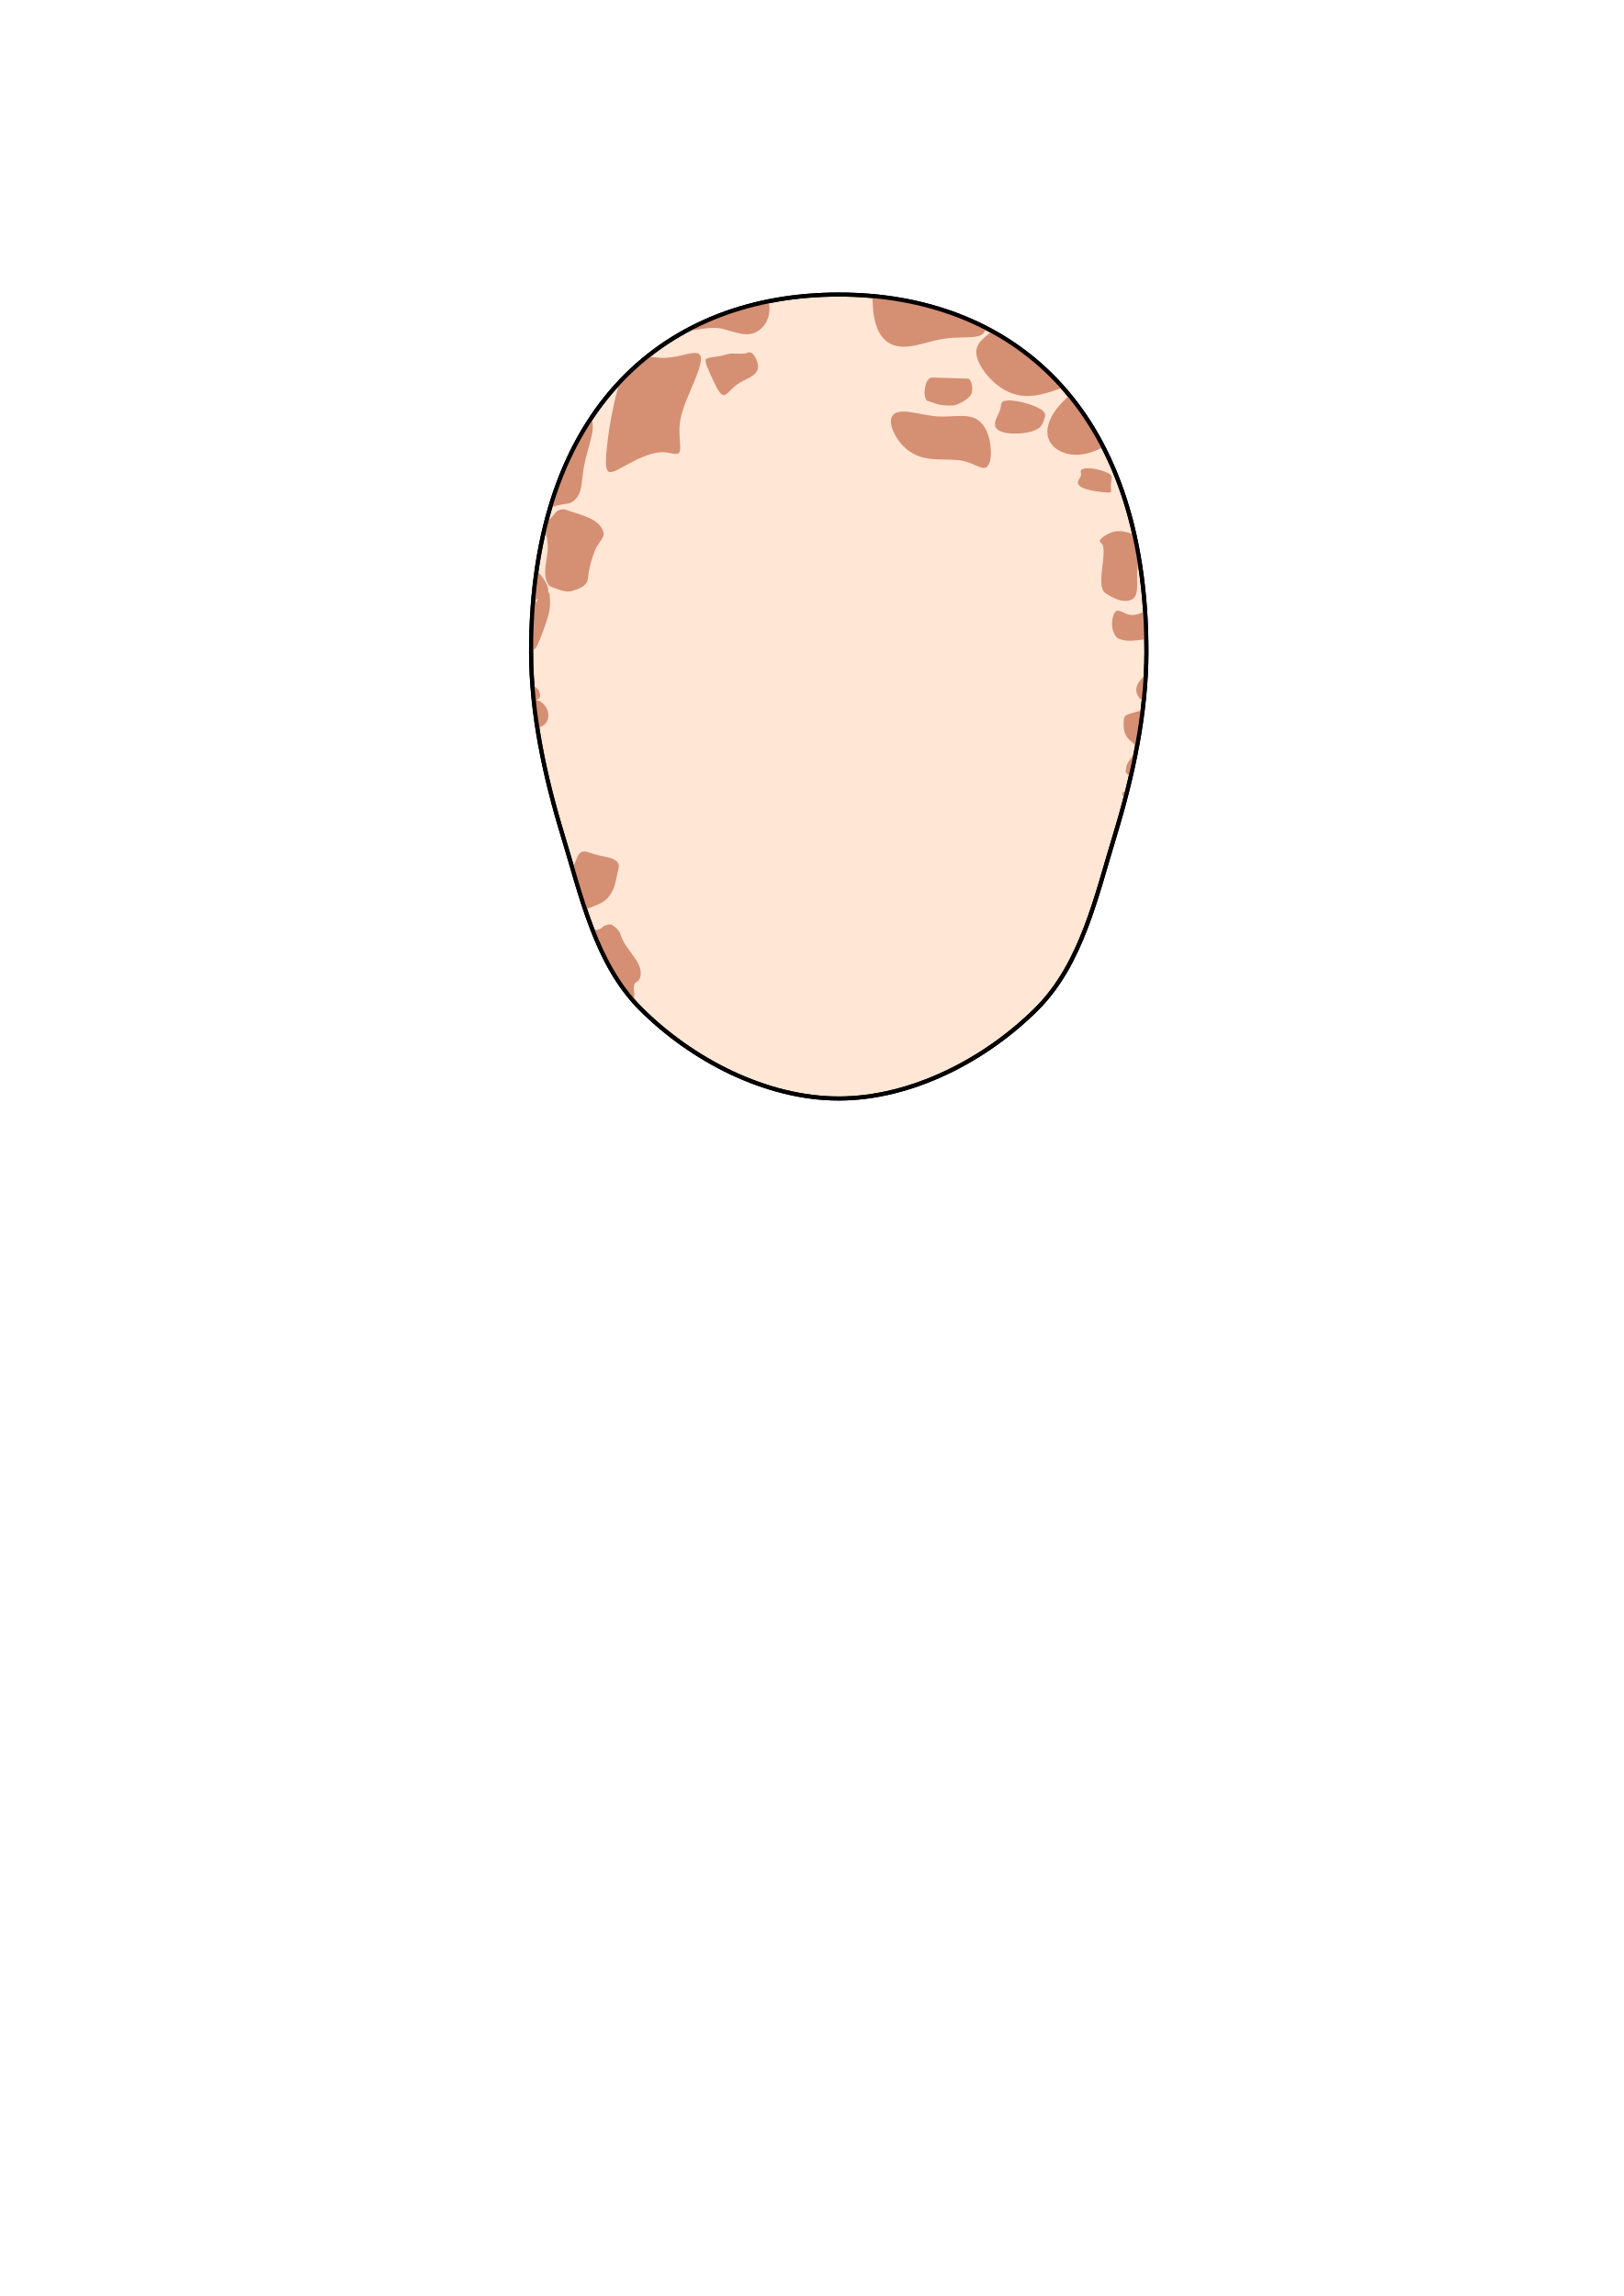
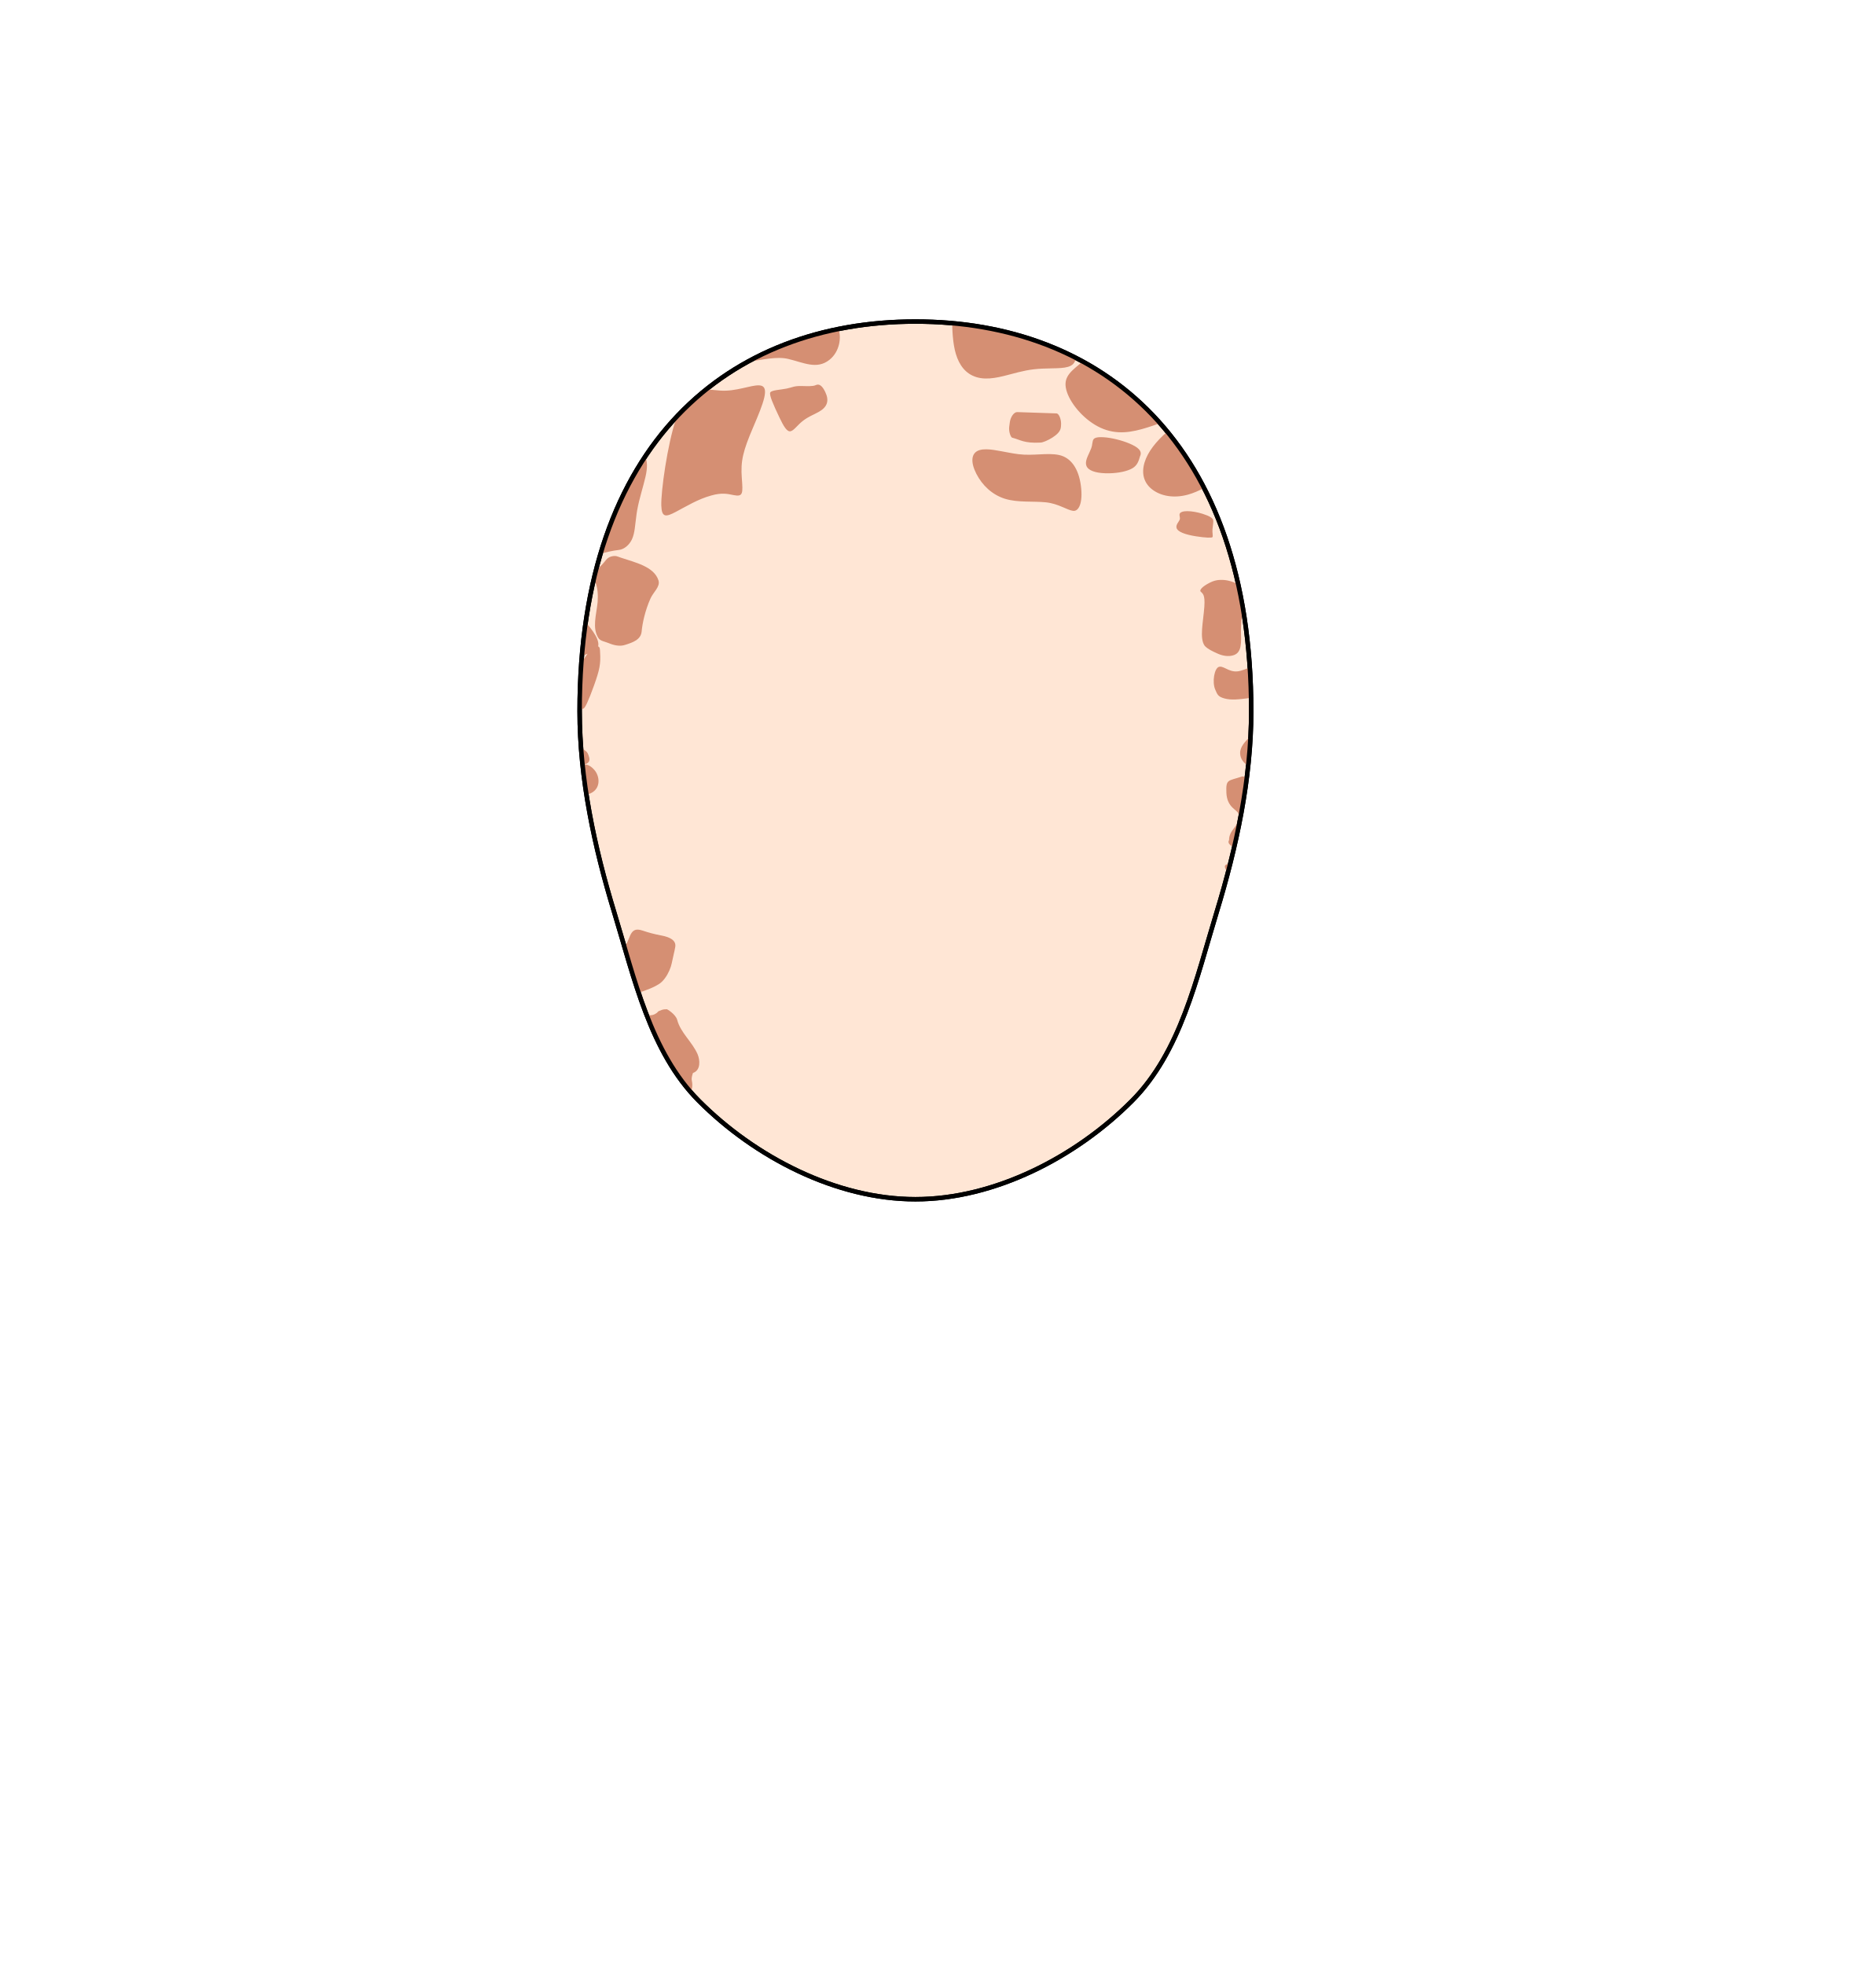
- <svg xmlns="http://www.w3.org/2000/svg" width="210mm" height="297mm" viewBox="0 0 210 297" version="1.1" id="mySVG">
+ <svg xmlns="http://www.w3.org/2000/svg" width="840" height="880" viewBox="0 0 222.25 232.833" version="1.1" id="mySVG">
  <defs id="defs2">
    </defs>
  <g id="layer1">
    <path id="head" style="fill:#ffe6d5;stroke:#000000;stroke-width:0.529;stroke-linecap:round;stroke-linejoin:round;stroke-dasharray:none" d="m 148.271,84.278 c 0,7.983 -1.747,16.115 -4.099,23.822 -2.382,7.807 -4.269,16.556 -10.028,22.34 -6.629,6.659 -16.269,11.658 -25.665,11.658 -9.396,0 -19.035,-4.999 -25.665,-11.658 -5.759,-5.785 -7.646,-14.533 -10.028,-22.34 -2.351,-7.706 -4.099,-15.838 -4.099,-23.822 0,-31.933 17.815,-46.178 39.791,-46.178 21.976,0 39.791,14.245 39.791,46.178 z" />
    <path id="marks" style="display:inline;fill:#d58f73;fill-opacity:1;fill-rule:nonzero;stroke-width:0.357;stroke-dasharray:none" d="m 99.115,32.077 c -0.39,0.023 -0.825,0.045 -1.221,0.064 0.396,-0.019 0.832,-0.041 1.221,-0.064 z m 13.714,6.218 c 0.013,0.316 0.026,0.76 0.038,0.96 0.046,0.764 0.121,1.512 0.281,2.214 0.307,1.345 0.951,2.504 2.108,3.043 1.269,0.592 2.688,0.318 4.314,-0.12 1.633,-0.435 2.479,-0.641 3.916,-0.713 1.668,-0.084 3.05,0.07 3.67,-0.538 0.186,-0.183 0.286,-0.432 0.343,-0.734 -4.445,-2.286 -9.403,-3.638 -14.669,-4.111 z m -13.479,0.69 c -0.273,0.055 -0.546,0.112 -0.818,0.172 -0.61,0.259 -1.292,0.408 -2.001,0.501 -2.791,0.774 -5.449,1.84 -7.936,3.209 1.784,-0.23 3.427,-0.665 4.811,-0.338 1.809,0.427 3.382,1.293 4.876,0.113 1.263,-0.997 1.439,-2.746 1.069,-3.657 z m -0.83,0.175 c -0.666,0.149 -1.324,0.314 -1.976,0.495 0.7,-0.093 1.373,-0.24 1.976,-0.495 z m 29.775,3.667 c -0.147,0.128 -0.301,0.269 -0.441,0.384 -1.21,0.994 -1.948,1.702 -1.41,3.272 0.516,1.505 2.132,3.365 3.989,4.21 1.902,0.865 3.665,0.546 5.56,-0.049 0.451,-0.142 0.955,-0.313 1.473,-0.502 -2.676,-3.018 -5.763,-5.45 -9.171,-7.314 z m 6.936,2.544 c -0.318,0.084 -0.645,0.173 -0.988,0.267 0.343,-0.095 0.67,-0.183 0.988,-0.267 z m -38.307,0.2 c -0.108,-5.7e-4 -0.203,0.034 -0.284,0.072 -0.305,0.142 -0.928,0.114 -1.648,0.097 -0.914,-0.022 -1.064,0.155 -1.766,0.3 -0.702,0.145 -1.777,0.181 -1.944,0.455 -0.162,0.266 0.333,1.397 1.078,2.963 0.504,1.06 0.888,1.707 1.303,1.646 0.403,-0.059 0.846,-0.76 1.517,-1.264 0.689,-0.515 1.101,-0.628 1.817,-1.022 1.058,-0.581 1.293,-1.34 0.795,-2.376 -0.335,-0.696 -0.631,-0.869 -0.868,-0.871 z m -6.982,0.09 c -0.993,-0.039 -2.751,0.751 -4.587,0.619 -0.072,-0.005 -0.144,-0.012 -0.217,-0.019 -0.502,-0.044 -0.996,-0.102 -1.475,-0.094 -1.357,1.09 -2.642,2.294 -3.846,3.615 0.097,-0.041 0.197,-0.088 0.29,-0.126 -1.024,3.023 -1.797,8.6 -1.741,10.253 0.048,1.432 0.538,1.366 1.714,0.745 1.363,-0.721 2.623,-1.5 4.173,-1.934 1.303,-0.379 1.993,-0.193 2.694,-0.053 1.124,0.225 1.096,-0.224 0.961,-1.991 -0.157,-2.056 0.131,-3.222 1.361,-6.092 1.229,-2.87 1.935,-4.715 0.861,-4.905 -0.059,-0.011 -0.122,-0.016 -0.188,-0.019 z m 30.595,3.169 c -0.355,-0.011 -0.763,0.521 -0.864,1.153 -0.033,0.21 -0.058,0.389 -0.082,0.601 -0.069,0.613 0.204,1.24 0.35,1.276 0.985,0.246 1.376,0.688 3.391,0.58 0.258,-0.014 0.853,-0.257 1.375,-0.589 0.543,-0.346 0.886,-0.706 0.975,-1.06 0.053,-0.21 0.058,-0.407 0.059,-0.593 0.002,-0.539 -0.254,-1.203 -0.548,-1.214 -1.54,-0.059 -3.107,-0.106 -4.656,-0.155 z m 17.786,2.317 c -1.324,1.161 -2.308,2.374 -2.695,3.661 -0.406,1.353 -0.044,2.474 0.947,3.216 0.994,0.745 2.519,1.058 4.234,0.576 0.643,-0.181 1.267,-0.459 1.876,-0.782 -1.269,-2.463 -2.731,-4.685 -4.361,-6.67 z m -7.858,0.652 c -0.681,-2.02e-4 -0.894,0.162 -0.962,0.435 -0.156,0.625 0.013,0.475 -0.406,1.382 -0.281,0.609 -0.619,1.268 -0.249,1.772 0.367,0.5 1.366,0.712 2.554,0.693 1.167,-0.019 2.183,-0.245 2.785,-0.592 0.593,-0.342 0.75,-0.878 0.907,-1.416 1.5e-4,-4.96e-4 -2.3e-4,-0.001 0,-0.002 0.316,-0.646 -0.259,-1.1 -1.276,-1.527 -0.9,-0.378 -2.139,-0.683 -3.032,-0.735 -0.117,-0.007 -0.225,-0.01 -0.322,-0.01 z m -13.584,1.438 c -0.294,-0.003 -0.562,0.024 -0.798,0.094 -1.042,0.31 -1.08,1.448 -0.384,2.808 0.695,1.358 1.867,2.486 3.395,2.962 1.512,0.471 3.371,0.264 4.856,0.42 1.485,0.156 2.527,0.936 3.228,1.012 0.653,0.071 1.177,-0.934 0.91,-2.973 -0.266,-2.038 -1.181,-3.358 -2.621,-3.653 -1.372,-0.281 -3.025,0.126 -4.764,-0.09 -1.4,-0.174 -2.772,-0.569 -3.821,-0.58 z m -40.461,0.915 c -2.174,3.285 -3.951,7.097 -5.25,11.455 0.705,-0.184 1.425,-0.362 2.198,-0.45 0.581,-0.066 1.206,-0.574 1.518,-1.249 0.351,-0.758 0.357,-1.632 0.554,-3.036 0.02,-0.14 0.042,-0.28 0.067,-0.422 0.242,-1.355 0.708,-2.744 0.988,-3.966 0.231,-1.005 0.247,-1.927 -0.075,-2.332 z m 64.281,6.414 c -0.243,-6e-5 -0.457,0.026 -0.621,0.083 -0.503,0.175 -0.233,0.529 -0.257,0.813 -0.025,0.301 -0.51,0.656 -0.403,1.081 0.12,0.473 1.028,0.8 2.288,1.001 1.206,0.192 1.873,0.187 1.954,0.116 0.121,-0.106 -0.021,-0.474 0.019,-0.946 0.042,-0.502 0.146,-0.911 0.072,-1.122 -0.075,-0.211 -0.404,-0.446 -1.237,-0.71 -0.602,-0.19 -1.279,-0.315 -1.814,-0.315 z m -68.271,5.372 c -0.542,0.149 -0.718,0.595 -1.042,0.919 -0.644,0.56 -0.8,1.181 -0.816,2.162 0.26,0.697 0.309,1.466 0.248,2.313 -0.15,1.548 -0.67,3.059 0.088,4.261 0.238,0.378 0.782,0.424 1.197,0.602 0.66,0.281 1.361,0.421 1.977,0.216 0.894,-0.283 1.865,-0.605 1.954,-1.588 0.089,-0.983 0.409,-2.471 1.035,-3.88 0.32,-0.761 1.199,-1.417 0.96,-2.171 -0.526,-1.664 -2.832,-2.14 -4.484,-2.704 -0.355,-0.121 -0.575,-0.278 -1.117,-0.129 z m 72.353,2.775 c -0.049,1e-4 -0.097,3.84e-4 -0.145,0.001 -0.059,6e-4 -0.133,0.003 -0.218,0.01 -0.248,0.021 -0.604,0.09 -1.03,0.303 -1.03,0.517 -1.249,0.922 -1.118,1.06 0.239,0.253 0.548,0.327 0.444,1.803 -0.125,1.786 -0.609,3.775 0.054,4.644 0.352,0.378 0.943,0.652 1.476,0.89 0.538,0.257 1.122,0.36 1.613,0.287 1.123,-0.167 1.266,-1.007 1.204,-2.61 -0.04,-1.028 0.083,-2.077 0.239,-2.962 -0.036,-0.214 -0.074,-0.426 -0.112,-0.637 -2.378,0.946 -0.666,0.678 0,-0.001 -0.139,-0.766 -0.289,-1.518 -0.454,-2.256 -0.08,-0.045 -0.158,-0.089 -0.251,-0.132 -0.437,-0.203 -0.885,-0.313 -1.179,-0.36 -0.215,-0.034 -0.375,-0.04 -0.522,-0.04 z m -75.369,4.996 c -0.213,1.473 -0.263,2.486 -0.383,4.056 0.569,-0.427 1.655,-0.472 1.848,-1.176 0.273,-0.998 -1.37,-2.703 -1.404,-2.769 -0.019,-0.036 -0.042,-0.074 -0.061,-0.111 z m 1.466,2.883 c -0.867,-0.23 -1.422,1.386 -1.991,1.812 -0.139,1.83 -0.19,3.596 -0.197,5.56 0.141,0.018 0.267,0.045 0.423,0.009 0.209,-0.049 0.608,-0.896 1.266,-2.721 0.685,-1.902 0.817,-2.615 0.73,-3.951 -0.016,-0.248 0.01,-0.645 -0.23,-0.709 z m 73.701,2.402 c -0.039,0.001 -0.077,0.006 -0.116,0.015 -0.562,0.138 -0.856,1.808 -0.451,2.716 0.245,0.549 0.295,0.81 1.065,1.029 0.813,0.232 1.738,0.117 2.948,-0.036 0.079,-0.01 0.152,-0.016 0.229,-0.025 -0.023,-1.235 -0.076,-2.439 -0.153,-3.619 -0.201,0.089 -0.405,0.176 -0.636,0.258 -0.151,0.054 -0.301,0.103 -0.451,0.146 -1.183,0.344 -1.852,-0.501 -2.436,-0.485 z m 3.613,8.235 c -0.617,0.599 -1.252,1.248 -1.238,2.015 0.012,0.66 0.412,1.161 0.956,1.497 0.125,-1.171 0.222,-2.342 0.283,-3.511 z m -79.345,1.299 c 0.049,0.678 0.11,1.356 0.18,2.034 0.416,0.025 0.972,-0.176 0.787,-0.834 -0.235,-0.837 -0.371,-0.608 -0.968,-1.2 z m 0.18,2.037 c 0.126,1.206 0.286,2.412 0.473,3.616 0.348,-0.105 0.672,-0.245 0.902,-0.446 0.796,-0.695 0.586,-1.894 0.004,-2.535 -0.582,-0.642 -0.98,-0.625 -1.379,-0.634 z m 78.2,1.427 c -1.71,0.572 -1.968,0.294 -1.901,1.936 0.075,1.817 1.334,1.999 1.435,2.527 0.307,1.403 -1.14,1.754 -1.118,3.09 -0.215,0.338 0.115,0.644 0.605,0.852 0.632,-2.734 1.147,-5.495 1.499,-8.262 -0.158,-0.062 -0.329,-0.112 -0.519,-0.144 z m -1.45,10.361 c -0.202,0.003 -0.376,0.033 -0.485,0.095 -0.309,0.177 -0.081,0.508 0.212,0.96 0.092,-0.351 0.184,-0.703 0.273,-1.055 z m -70.186,7.797 c -0.499,-0.017 -0.771,0.285 -1.008,0.913 -0.148,0.39 -0.341,0.8 -0.564,1.21 0.519,1.776 1.051,3.56 1.644,5.319 0.161,-0.026 0.322,-0.063 0.48,-0.121 0.663,-0.245 1.238,-0.429 1.924,-0.857 0.28,-0.174 0.517,-0.418 0.735,-0.715 0.404,-0.547 0.699,-1.25 0.8,-1.772 0.129,-0.668 0.317,-1.337 0.415,-1.928 0.127,-0.758 -0.597,-1.16 -1.665,-1.357 -0.79,-0.145 -1.516,-0.343 -2.179,-0.569 -0.224,-0.076 -0.416,-0.118 -0.582,-0.124 z m 3.393,9.431 c -0.006,0.001 -0.013,0.004 -0.02,0.006 -0.43,-0.008 -0.62,0.113 -0.846,0.195 -0.186,0.061 -0.187,0.205 -0.374,0.295 -0.109,0.081 -0.243,0.144 -0.405,0.188 -0.177,0.028 -0.33,0.045 -0.458,0.049 -0.081,0.005 -0.156,0.005 -0.232,0.005 0.426,1.092 0.89,2.161 1.398,3.2 0.349,0.352 0.612,0.719 0.664,1.106 0.009,0.071 0.012,0.149 0.016,0.227 0.859,1.575 1.845,3.06 3.004,4.414 0.003,-9.7e-4 0.007,-0.002 0.01,-0.003 0.135,-0.034 0.249,-0.199 0.269,-0.356 0.053,-0.343 0.029,-0.56 -0.029,-0.864 -0.073,-0.361 0.078,-0.712 0.134,-0.907 0.953,-0.322 0.835,-1.557 0.548,-2.223 -0.627,-1.453 -2.012,-2.531 -2.415,-4.064 -0.176,-0.67 -1.239,-1.325 -1.263,-1.268 z" />
    <path id="path794" style="fill:none;stroke:#000000;stroke-width:0.529;stroke-linecap:round;stroke-linejoin:round;stroke-dasharray:none" d="m 148.271,84.278 c 0,7.983 -1.747,16.115 -4.099,23.822 -2.382,7.807 -4.269,16.556 -10.028,22.34 -6.629,6.659 -16.269,11.658 -25.665,11.658 -9.396,0 -19.035,-4.999 -25.665,-11.658 -5.759,-5.785 -7.646,-14.533 -10.028,-22.34 -2.351,-7.706 -4.099,-15.838 -4.099,-23.822 0,-31.933 17.815,-46.178 39.791,-46.178 21.976,0 39.791,14.245 39.791,46.178 z" />
  </g>
</svg>
